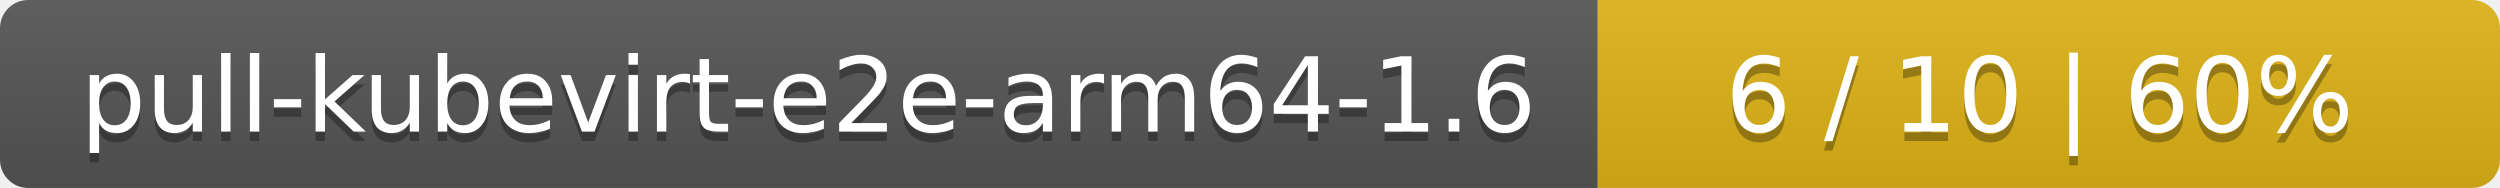
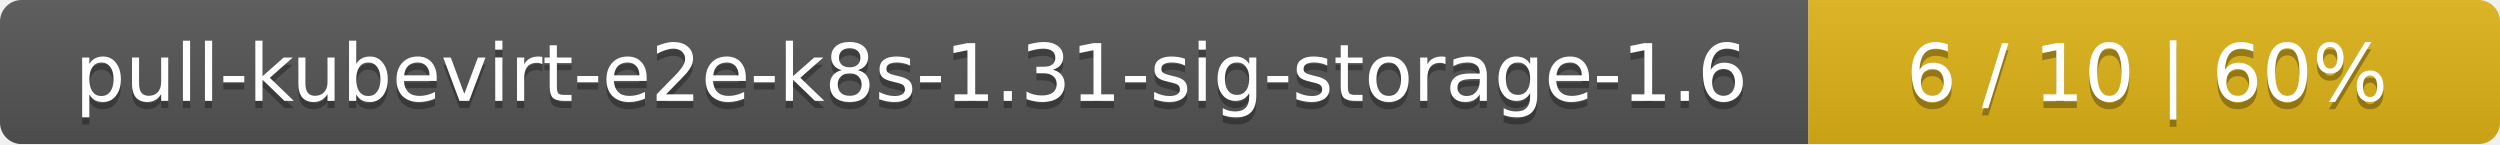
- <svg xmlns="http://www.w3.org/2000/svg" width="266" height="20">
+ <svg xmlns="http://www.w3.org/2000/svg" width="347" height="20">
  <linearGradient id="smooth" x2="0" y2="100%">
    <stop offset="0" stop-color="#bbb" stop-opacity=".1" />
    <stop offset="1" stop-opacity=".1" />
  </linearGradient>
  <mask id="round">
-     <rect width="266" height="20" rx="3" fill="#fff" />
+     <rect width="347" height="20" rx="3" fill="#fff" />
  </mask>
  <g mask="url(#round)">
-     <rect width="170" height="20" fill="#555" />
-     <rect x="170" width="96" height="20" fill="#dfb317" />
-     <rect width="266" height="20" fill="url(#smooth)" />
+     <rect width="251" height="20" fill="#555" />
+     <rect x="251" width="96" height="20" fill="#dfb317" />
+     <rect width="347" height="20" fill="url(#smooth)" />
  </g>
  <g fill="#fff" text-anchor="middle" font-family="DejaVu Sans,Verdana,Geneva,sans-serif" font-size="11">
-     <text x="86" y="15" fill="#010101" fill-opacity=".3">pull-kubevirt-e2e-arm64-1.6</text>
-     <text x="86" y="14">pull-kubevirt-e2e-arm64-1.6</text>
-     <text x="217" y="15" fill="#010101" fill-opacity=".3">6 / 10    |    60%</text>
-     <text x="217" y="14">6 / 10    |    60%</text>
+     <text x="126.5" y="15" fill="#010101" fill-opacity=".3">pull-kubevirt-e2e-k8s-1.31-sig-storage-1.6</text>
+     <text x="126.5" y="14">pull-kubevirt-e2e-k8s-1.31-sig-storage-1.6</text>
+     <text x="298" y="15" fill="#010101" fill-opacity=".3">6 / 10    |    60%</text>
+     <text x="298" y="14">6 / 10    |    60%</text>
  </g>
</svg>
